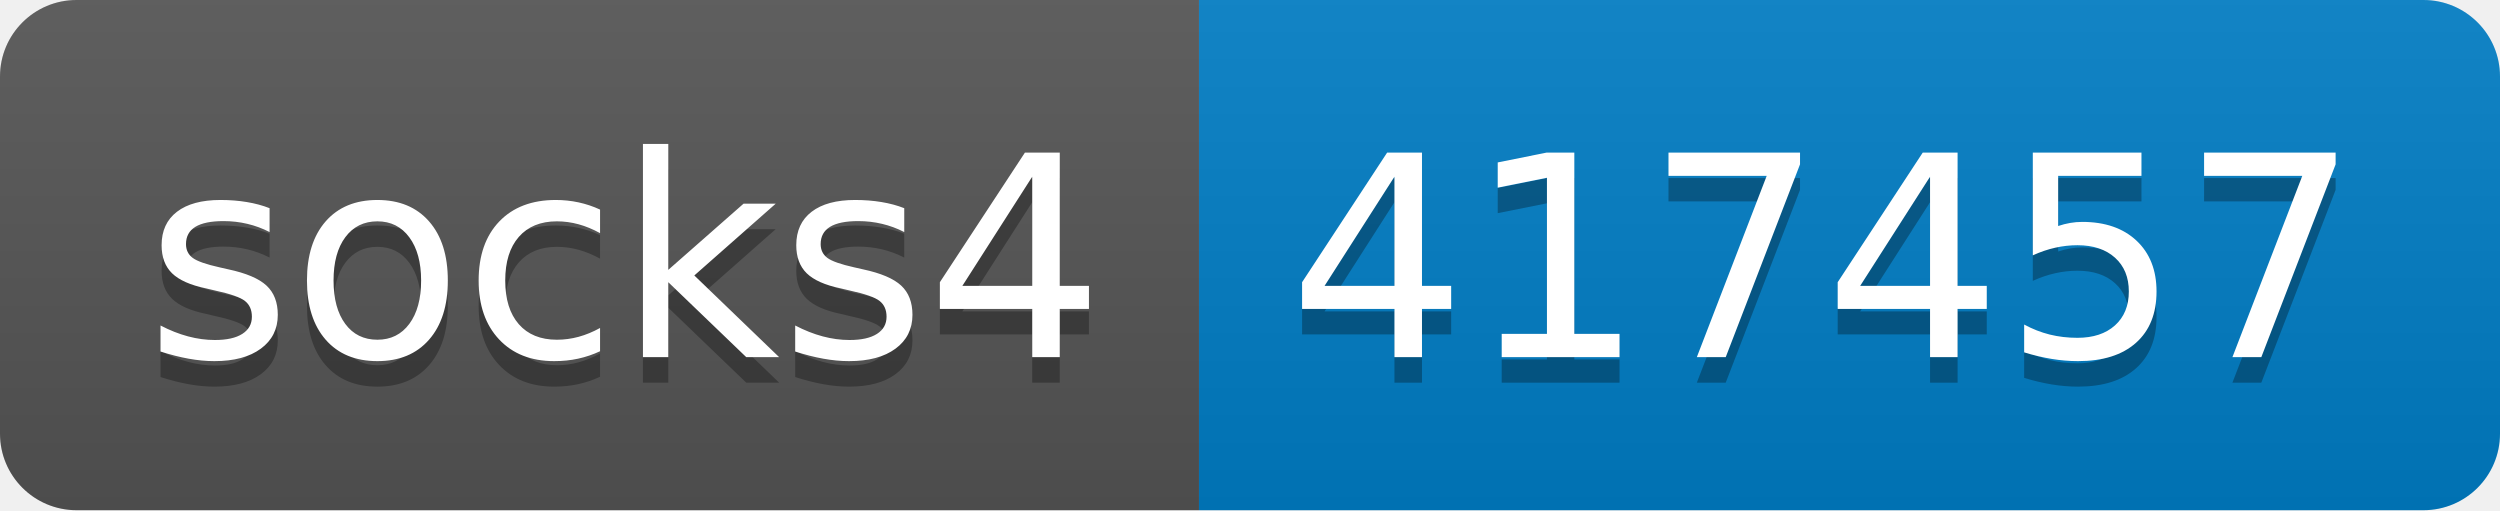
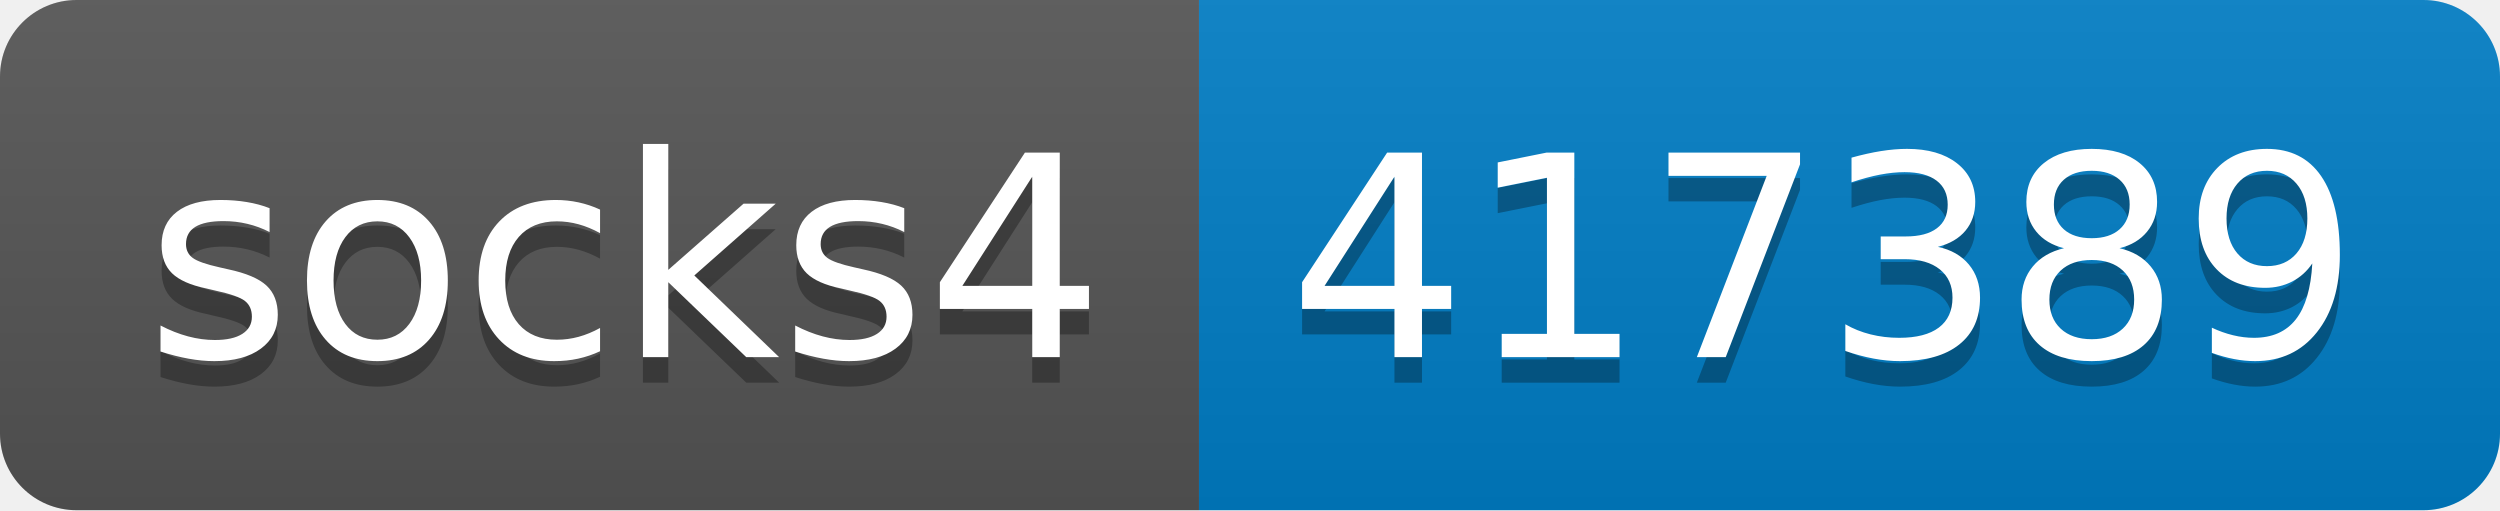
- <svg xmlns="http://www.w3.org/2000/svg" width="98" height="20" role="img" aria-label="socks4: 417457">
+ <svg xmlns="http://www.w3.org/2000/svg" width="98" height="20" role="img" aria-label="socks4: 417389">
  <linearGradient id="s" x2="0" y2="100%">
    <stop offset="0" stop-color="#bbb" stop-opacity=".1" />
    <stop offset="1" stop-opacity=".1" />
  </linearGradient>
  <clipPath id="r">
    <rect width="98" height="20" rx="3" fill="#fff" />
  </clipPath>
  <g clip-path="url(#r)">
    <rect width="47" height="20" fill="#555" />
    <rect x="47" width="51" height="20" fill="#007ec6" />
    <rect width="98" height="20" fill="url(#s)" />
  </g>
  <g fill="#fff" text-anchor="middle" font-family="Verdana,Geneva,DejaVu Sans,sans-serif" text-rendering="geometricPrecision" font-size="110">
    <text aria-hidden="true" x="245" y="150" fill="#010101" fill-opacity=".3" transform="scale(.1)" textLength="370">socks4</text>
    <text x="245" y="140" transform="scale(.1)" fill="#fff" textLength="370">socks4</text>
-     <text aria-hidden="true" x="715" y="150" fill="#010101" fill-opacity=".3" transform="scale(.1)" textLength="410">417457</text>
-     <text x="715" y="140" transform="scale(.1)" fill="#fff" textLength="410">417457</text>
+     <text aria-hidden="true" x="715" y="150" fill="#010101" fill-opacity=".3" transform="scale(.1)" textLength="410">417389</text>
+     <text x="715" y="140" transform="scale(.1)" fill="#fff" textLength="410">417389</text>
  </g>
</svg>
